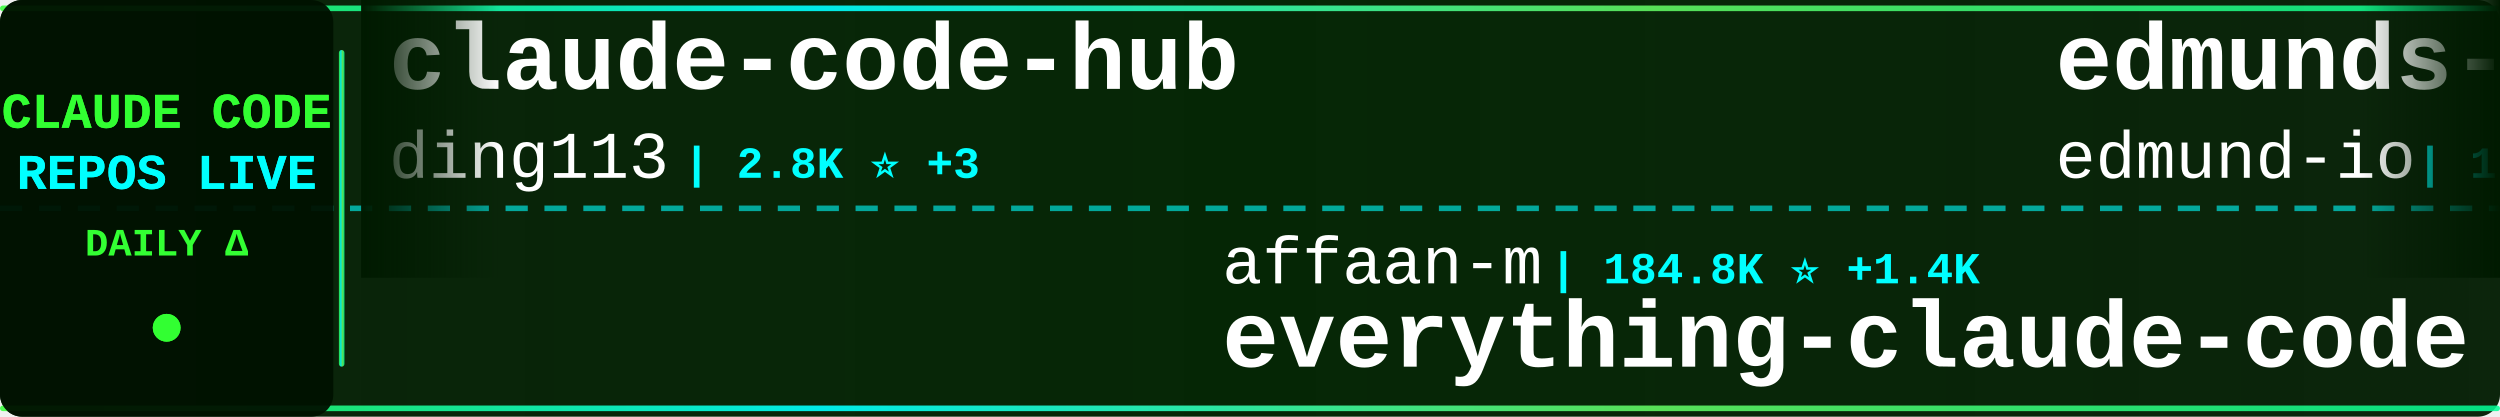
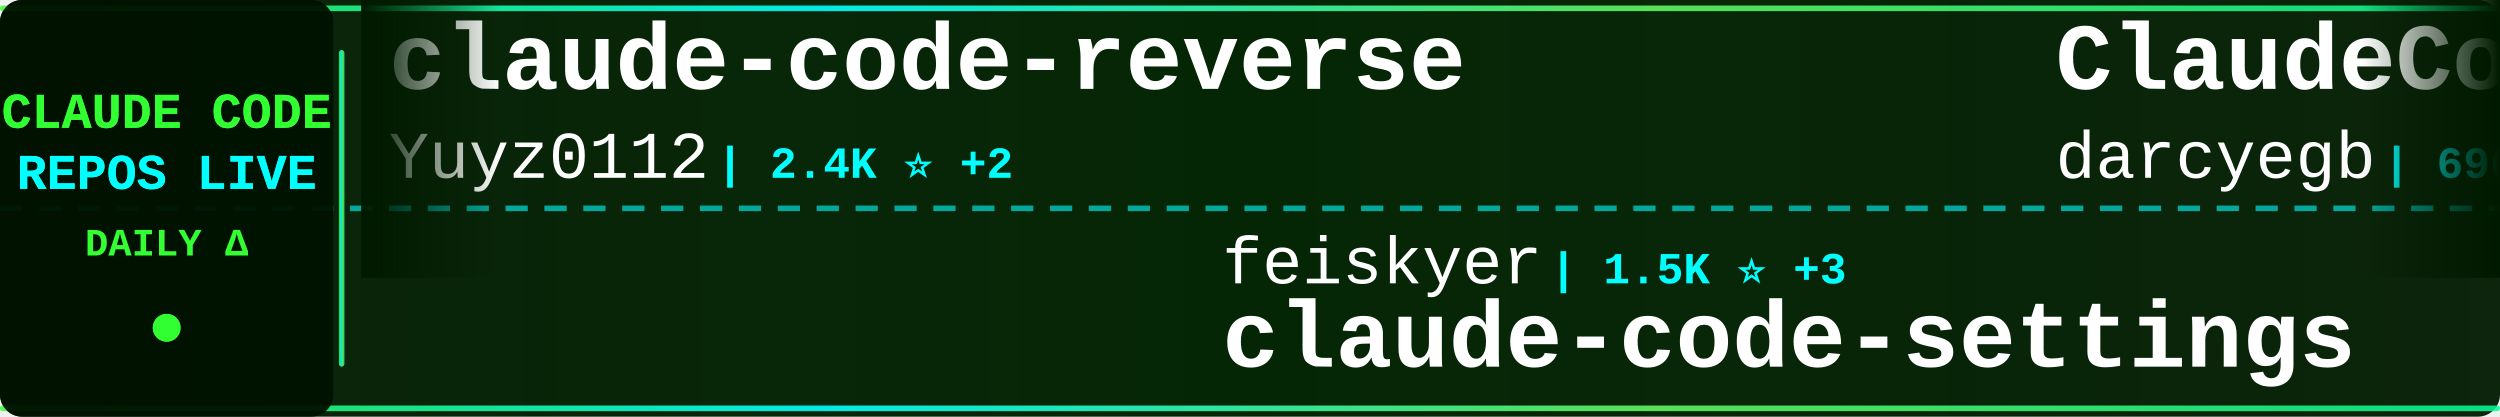
<svg xmlns="http://www.w3.org/2000/svg" width="900" height="150">
  <defs>
    <linearGradient id="tickerBg" x1="0%" y1="0%" x2="100%" y2="0%">
      <stop offset="0%" style="stop-color:#001a00;stop-opacity:0.95" />
      <stop offset="50%" style="stop-color:#002200;stop-opacity:0.98" />
      <stop offset="100%" style="stop-color:#001a00;stop-opacity:0.95" />
    </linearGradient>
    <linearGradient id="borderGrad" x1="0%" y1="0%" x2="100%" y2="0%">
      <stop offset="0%" style="stop-color:#33ff33;stop-opacity:0.85">
        <animate attributeName="stop-opacity" values="0.85;1;0.85" dur="2s" repeatCount="indefinite" />
      </stop>
      <stop offset="33%" style="stop-color:#00ffff;stop-opacity:0.9">
        <animate attributeName="stop-opacity" values="0.9;1;0.9" dur="2.2s" repeatCount="indefinite" />
      </stop>
      <stop offset="66%" style="stop-color:#66ff66;stop-opacity:0.85">
        <animate attributeName="stop-opacity" values="0.85;1;0.85" dur="1.8s" repeatCount="indefinite" />
      </stop>
      <stop offset="100%" style="stop-color:#00ff99;stop-opacity:0.85">
        <animate attributeName="stop-opacity" values="0.85;1;0.85" dur="2s" repeatCount="indefinite" />
      </stop>
    </linearGradient>
    <filter id="textGlow">
      <feGaussianBlur stdDeviation="0.1" result="coloredBlur" />
      <feMerge>
        <feMergeNode in="coloredBlur" />
        <feMergeNode in="SourceGraphic" />
      </feMerge>
    </filter>
    <filter id="metricGlow">
      <feGaussianBlur stdDeviation="0.2" result="coloredBlur" />
      <feMerge>
        <feMergeNode in="coloredBlur" />
        <feMergeNode in="SourceGraphic" />
      </feMerge>
    </filter>
    <linearGradient id="leftFade" x1="0%" y1="0%" x2="100%" y2="0%">
      <stop offset="0%" style="stop-color:#001a00;stop-opacity:1" />
      <stop offset="100%" style="stop-color:#001a00;stop-opacity:0" />
    </linearGradient>
    <linearGradient id="rightFade" x1="0%" y1="0%" x2="100%" y2="0%">
      <stop offset="0%" style="stop-color:#001a00;stop-opacity:0" />
      <stop offset="100%" style="stop-color:#001a00;stop-opacity:1" />
    </linearGradient>
  </defs>
  <rect width="900" height="150" fill="url(#tickerBg)" rx="8" />
  <rect x="0" y="2" width="900" height="2" fill="url(#borderGrad)" rx="1" />
  <rect x="0" y="146" width="900" height="2" fill="url(#borderGrad)" rx="1" />
  <line x1="0" y1="75" x2="900" y2="75" stroke="#00ffff" stroke-width="2" stroke-dasharray="8 6" opacity="0.6" />
  <rect x="0" y="0" width="120" height="150" fill="#001100" opacity="0.95" rx="8" />
  <text x="60" y="46" font-family="'Courier New', monospace" font-size="18" font-weight="bold" fill="#33ff33" text-anchor="middle" filter="url(#textGlow)">
    CLAUDE CODE
  </text>
  <text x="60" y="68" font-family="'Courier New', monospace" font-size="18" font-weight="bold" fill="#00ffff" text-anchor="middle" filter="url(#textGlow)">
    REPOS LIVE
  </text>
  <text x="60" y="92" font-family="'Courier New', monospace" font-size="14" font-weight="bold" fill="#33ff33" text-anchor="middle">
    DAILY Δ
  </text>
  <circle cx="60" cy="118" r="5" fill="#33ff33" filter="url(#metricGlow)">
    <animate attributeName="r" values="4;6;4" dur="1.5s" repeatCount="indefinite" />
    <animate attributeName="opacity" values="0.6;1;0.6" dur="1.5s" repeatCount="indefinite" />
  </circle>
  <rect x="122" y="18" width="2" height="114" fill="url(#borderGrad)" rx="1" />
  <clipPath id="tickerClip">
    <rect x="130" y="0" width="770" height="150" />
  </clipPath>
  <g clip-path="url(#tickerClip)">
    <g id="tickerItems">
      <animateTransform attributeName="transform" attributeType="XML" type="translate" from="0 0" to="-3000 0" dur="54s" repeatCount="indefinite" />
      <g transform="translate(0, 0)">
-         <text x="140" y="32" font-family="'Courier New', monospace" font-size="34" font-weight="bold" fill="#ffffff">claude-code-hub</text>
-         <text x="140" y="64" font-family="'Courier New', monospace" font-size="24" font-weight="normal" fill="#ffffff" opacity="1.0">ding113</text>
-         <text x="246" y="64" font-family="'Courier New', monospace" font-size="16" font-weight="bold" fill="#00ffff"> | 2.8K ⭐ +3</text>
-       </g>
-       <g transform="translate(300, 0)">
-         <text x="140" y="102" font-family="'Courier New', monospace" font-size="24" font-weight="normal" fill="#ffffff" opacity="1.0">affaan-m</text>
-         <text x="258" y="102" font-family="'Courier New', monospace" font-size="16" font-weight="bold" fill="#00ffff"> | 184.8K ⭐ +1.4K</text>
-         <text x="140" y="132" font-family="'Courier New', monospace" font-size="34" font-weight="bold" fill="#ffffff">everything-claude-code</text>
-       </g>
-       <g transform="translate(600, 0)">
-         <text x="140" y="32" font-family="'Courier New', monospace" font-size="34" font-weight="bold" fill="#ffffff">edmunds-claude-code</text>
-         <text x="140" y="64" font-family="'Courier New', monospace" font-size="24" font-weight="normal" fill="#ffffff" opacity="1.0">edmund-io</text>
-         <text x="270" y="64" font-family="'Courier New', monospace" font-size="16" font-weight="bold" fill="#00ffff"> | 1.4K ⭐ +2</text>
-       </g>
-       <g transform="translate(900, 0)">
-         <text x="140" y="102" font-family="'Courier New', monospace" font-size="24" font-weight="normal" fill="#ffffff" opacity="1.0">Maciek-roboblog</text>
-         <text x="342" y="102" font-family="'Courier New', monospace" font-size="16" font-weight="bold" fill="#00ffff"> | 8.0K ⭐ +4</text>
-         <text x="140" y="132" font-family="'Courier New', monospace" font-size="34" font-weight="bold" fill="#ffffff">Claude-Code-Usage-Monito...</text>
-       </g>
-       <g transform="translate(1200, 0)">
        <text x="140" y="32" font-family="'Courier New', monospace" font-size="34" font-weight="bold" fill="#ffffff">claude-code-reverse</text>
        <text x="140" y="64" font-family="'Courier New', monospace" font-size="24" font-weight="normal" fill="#ffffff" opacity="1.0">Yuyz0112</text>
        <text x="258" y="64" font-family="'Courier New', monospace" font-size="16" font-weight="bold" fill="#00ffff"> | 2.4K ⭐ +2</text>
      </g>
+       <g transform="translate(300, 0)">
+         <text x="140" y="102" font-family="'Courier New', monospace" font-size="24" font-weight="normal" fill="#ffffff" opacity="1.0">feiskyer</text>
+         <text x="258" y="102" font-family="'Courier New', monospace" font-size="16" font-weight="bold" fill="#00ffff"> | 1.5K ⭐ +3</text>
+         <text x="140" y="132" font-family="'Courier New', monospace" font-size="34" font-weight="bold" fill="#ffffff">claude-code-settings</text>
+       </g>
+       <g transform="translate(600, 0)">
+         <text x="140" y="32" font-family="'Courier New', monospace" font-size="34" font-weight="bold" fill="#ffffff">ClaudeCodeAgents</text>
+         <text x="140" y="64" font-family="'Courier New', monospace" font-size="24" font-weight="normal" fill="#ffffff" opacity="1.0">darcyegb</text>
+         <text x="258" y="64" font-family="'Courier New', monospace" font-size="16" font-weight="bold" fill="#00ffff"> | 696 ⭐</text>
+       </g>
+       <g transform="translate(900, 0)">
+         <text x="140" y="102" font-family="'Courier New', monospace" font-size="24" font-weight="normal" fill="#ffffff" opacity="1.0">alirezarezvani</text>
+         <text x="330" y="102" font-family="'Courier New', monospace" font-size="16" font-weight="bold" fill="#00ffff"> | 15.1K ⭐ +121</text>
+         <text x="140" y="132" font-family="'Courier New', monospace" font-size="34" font-weight="bold" fill="#ffffff">claude-skills</text>
+       </g>
+       <g transform="translate(1200, 0)">
+         <text x="140" y="32" font-family="'Courier New', monospace" font-size="34" font-weight="bold" fill="#ffffff">claude-code-my-workflow</text>
+         <text x="140" y="64" font-family="'Courier New', monospace" font-size="24" font-weight="normal" fill="#ffffff" opacity="1.0">pedrohcgs</text>
+         <text x="270" y="64" font-family="'Courier New', monospace" font-size="16" font-weight="bold" fill="#00ffff"> | 1.1K ⭐ +3</text>
+       </g>
      <g transform="translate(1500, 0)">
+         <text x="140" y="102" font-family="'Courier New', monospace" font-size="24" font-weight="normal" fill="#ffffff" opacity="1.0">ponponon</text>
+         <text x="258" y="102" font-family="'Courier New', monospace" font-size="16" font-weight="bold" fill="#00ffff"> | 2.2K ⭐ +2</text>
+         <text x="140" y="132" font-family="'Courier New', monospace" font-size="34" font-weight="bold" fill="#ffffff">claude_code_src</text>
+       </g>
+       <g transform="translate(1800, 0)">
+         <text x="140" y="32" font-family="'Courier New', monospace" font-size="34" font-weight="bold" fill="#ffffff">claude-code-infrastructu...</text>
+         <text x="140" y="64" font-family="'Courier New', monospace" font-size="24" font-weight="normal" fill="#ffffff" opacity="1.0">diet103</text>
+         <text x="246" y="64" font-family="'Courier New', monospace" font-size="16" font-weight="bold" fill="#00ffff"> | 9.6K ⭐ +3</text>
+       </g>
+       <g transform="translate(2100, 0)">
+         <text x="140" y="102" font-family="'Courier New', monospace" font-size="24" font-weight="normal" fill="#ffffff" opacity="1.0">Piebald-AI</text>
+         <text x="282" y="102" font-family="'Courier New', monospace" font-size="16" font-weight="bold" fill="#00ffff"> | 10.3K ⭐ +25</text>
+         <text x="140" y="132" font-family="'Courier New', monospace" font-size="34" font-weight="bold" fill="#ffffff">claude-code-system-promp...</text>
+       </g>
+       <g transform="translate(2400, 0)">
+         <text x="140" y="32" font-family="'Courier New', monospace" font-size="34" font-weight="bold" fill="#ffffff">ClaudeCode</text>
+         <text x="140" y="64" font-family="'Courier New', monospace" font-size="24" font-weight="normal" fill="#ffffff" opacity="1.0">guanshan</text>
+         <text x="258" y="64" font-family="'Courier New', monospace" font-size="16" font-weight="bold" fill="#00ffff"> | 59 ⭐</text>
+       </g>
+       <g transform="translate(2700, 0)">
        <text x="140" y="102" font-family="'Courier New', monospace" font-size="24" font-weight="normal" fill="#ffffff" opacity="1.0">lorryjovens-hub</text>
-         <text x="342" y="102" font-family="'Courier New', monospace" font-size="16" font-weight="bold" fill="#00ffff"> | 1.6K ⭐ +7</text>
+         <text x="342" y="102" font-family="'Courier New', monospace" font-size="16" font-weight="bold" fill="#00ffff"> | 1.6K ⭐ +8</text>
        <text x="140" y="132" font-family="'Courier New', monospace" font-size="34" font-weight="bold" fill="#ffffff">claude-code-rust</text>
      </g>
-       <g transform="translate(1800, 0)">
-         <text x="140" y="32" font-family="'Courier New', monospace" font-size="34" font-weight="bold" fill="#ffffff">Claude-Code</text>
-         <text x="140" y="64" font-family="'Courier New', monospace" font-size="24" font-weight="normal" fill="#ffffff" opacity="1.0">KPR111</text>
-         <text x="234" y="64" font-family="'Courier New', monospace" font-size="16" font-weight="bold" fill="#00ffff"> | 17 ⭐</text>
-       </g>
-       <g transform="translate(2100, 0)">
-         <text x="140" y="102" font-family="'Courier New', monospace" font-size="24" font-weight="normal" fill="#ffffff" opacity="1.0">sickn33</text>
-         <text x="246" y="102" font-family="'Courier New', monospace" font-size="16" font-weight="bold" fill="#00ffff"> | 37.7K ⭐ +93</text>
-         <text x="140" y="132" font-family="'Courier New', monospace" font-size="34" font-weight="bold" fill="#ffffff">antigravity-awesome-skil...</text>
-       </g>
-       <g transform="translate(2400, 0)">
-         <text x="140" y="32" font-family="'Courier New', monospace" font-size="34" font-weight="bold" fill="#ffffff">Claude-Code-Workflow</text>
-         <text x="140" y="64" font-family="'Courier New', monospace" font-size="24" font-weight="normal" fill="#ffffff" opacity="1.0">catlog22</text>
-         <text x="258" y="64" font-family="'Courier New', monospace" font-size="16" font-weight="bold" fill="#00ffff"> | 2.0K ⭐ +2</text>
-       </g>
-       <g transform="translate(2700, 0)">
-         <text x="140" y="102" font-family="'Courier New', monospace" font-size="24" font-weight="normal" fill="#ffffff" opacity="1.0">OneRedOak</text>
-         <text x="270" y="102" font-family="'Courier New', monospace" font-size="16" font-weight="bold" fill="#00ffff"> | 3.8K ⭐ +5</text>
-         <text x="140" y="132" font-family="'Courier New', monospace" font-size="34" font-weight="bold" fill="#ffffff">claude-code-workflows</text>
-       </g>
      <g transform="translate(3000, 0)">
-         <text x="140" y="32" font-family="'Courier New', monospace" font-size="34" font-weight="bold" fill="#ffffff">claude-code-hub</text>
-         <text x="140" y="64" font-family="'Courier New', monospace" font-size="24" font-weight="normal" fill="#ffffff" opacity="1.0">ding113</text>
-         <text x="246" y="64" font-family="'Courier New', monospace" font-size="16" font-weight="bold" fill="#00ffff"> | 2.8K ⭐ +3</text>
+         <text x="140" y="32" font-family="'Courier New', monospace" font-size="34" font-weight="bold" fill="#ffffff">claude-code-reverse</text>
+         <text x="140" y="64" font-family="'Courier New', monospace" font-size="24" font-weight="normal" fill="#ffffff" opacity="1.0">Yuyz0112</text>
+         <text x="258" y="64" font-family="'Courier New', monospace" font-size="16" font-weight="bold" fill="#00ffff"> | 2.4K ⭐ +2</text>
      </g>
      <g transform="translate(3300, 0)">
-         <text x="140" y="102" font-family="'Courier New', monospace" font-size="24" font-weight="normal" fill="#ffffff" opacity="1.0">affaan-m</text>
-         <text x="258" y="102" font-family="'Courier New', monospace" font-size="16" font-weight="bold" fill="#00ffff"> | 184.8K ⭐ +1.4K</text>
-         <text x="140" y="132" font-family="'Courier New', monospace" font-size="34" font-weight="bold" fill="#ffffff">everything-claude-code</text>
+         <text x="140" y="102" font-family="'Courier New', monospace" font-size="24" font-weight="normal" fill="#ffffff" opacity="1.0">feiskyer</text>
+         <text x="258" y="102" font-family="'Courier New', monospace" font-size="16" font-weight="bold" fill="#00ffff"> | 1.5K ⭐ +3</text>
+         <text x="140" y="132" font-family="'Courier New', monospace" font-size="34" font-weight="bold" fill="#ffffff">claude-code-settings</text>
      </g>
      <g transform="translate(3600, 0)">
-         <text x="140" y="32" font-family="'Courier New', monospace" font-size="34" font-weight="bold" fill="#ffffff">edmunds-claude-code</text>
-         <text x="140" y="64" font-family="'Courier New', monospace" font-size="24" font-weight="normal" fill="#ffffff" opacity="1.0">edmund-io</text>
-         <text x="270" y="64" font-family="'Courier New', monospace" font-size="16" font-weight="bold" fill="#00ffff"> | 1.4K ⭐ +2</text>
+         <text x="140" y="32" font-family="'Courier New', monospace" font-size="34" font-weight="bold" fill="#ffffff">ClaudeCodeAgents</text>
+         <text x="140" y="64" font-family="'Courier New', monospace" font-size="24" font-weight="normal" fill="#ffffff" opacity="1.0">darcyegb</text>
+         <text x="258" y="64" font-family="'Courier New', monospace" font-size="16" font-weight="bold" fill="#00ffff"> | 696 ⭐</text>
      </g>
      <g transform="translate(3900, 0)">
-         <text x="140" y="102" font-family="'Courier New', monospace" font-size="24" font-weight="normal" fill="#ffffff" opacity="1.0">Maciek-roboblog</text>
-         <text x="342" y="102" font-family="'Courier New', monospace" font-size="16" font-weight="bold" fill="#00ffff"> | 8.0K ⭐ +4</text>
-         <text x="140" y="132" font-family="'Courier New', monospace" font-size="34" font-weight="bold" fill="#ffffff">Claude-Code-Usage-Monito...</text>
+         <text x="140" y="102" font-family="'Courier New', monospace" font-size="24" font-weight="normal" fill="#ffffff" opacity="1.0">alirezarezvani</text>
+         <text x="330" y="102" font-family="'Courier New', monospace" font-size="16" font-weight="bold" fill="#00ffff"> | 15.1K ⭐ +121</text>
+         <text x="140" y="132" font-family="'Courier New', monospace" font-size="34" font-weight="bold" fill="#ffffff">claude-skills</text>
      </g>
    </g>
  </g>
  <rect x="130" y="0" width="50" height="100" fill="url(#leftFade)" />
  <rect x="850" y="0" width="50" height="100" fill="url(#rightFade)" />
</svg>
